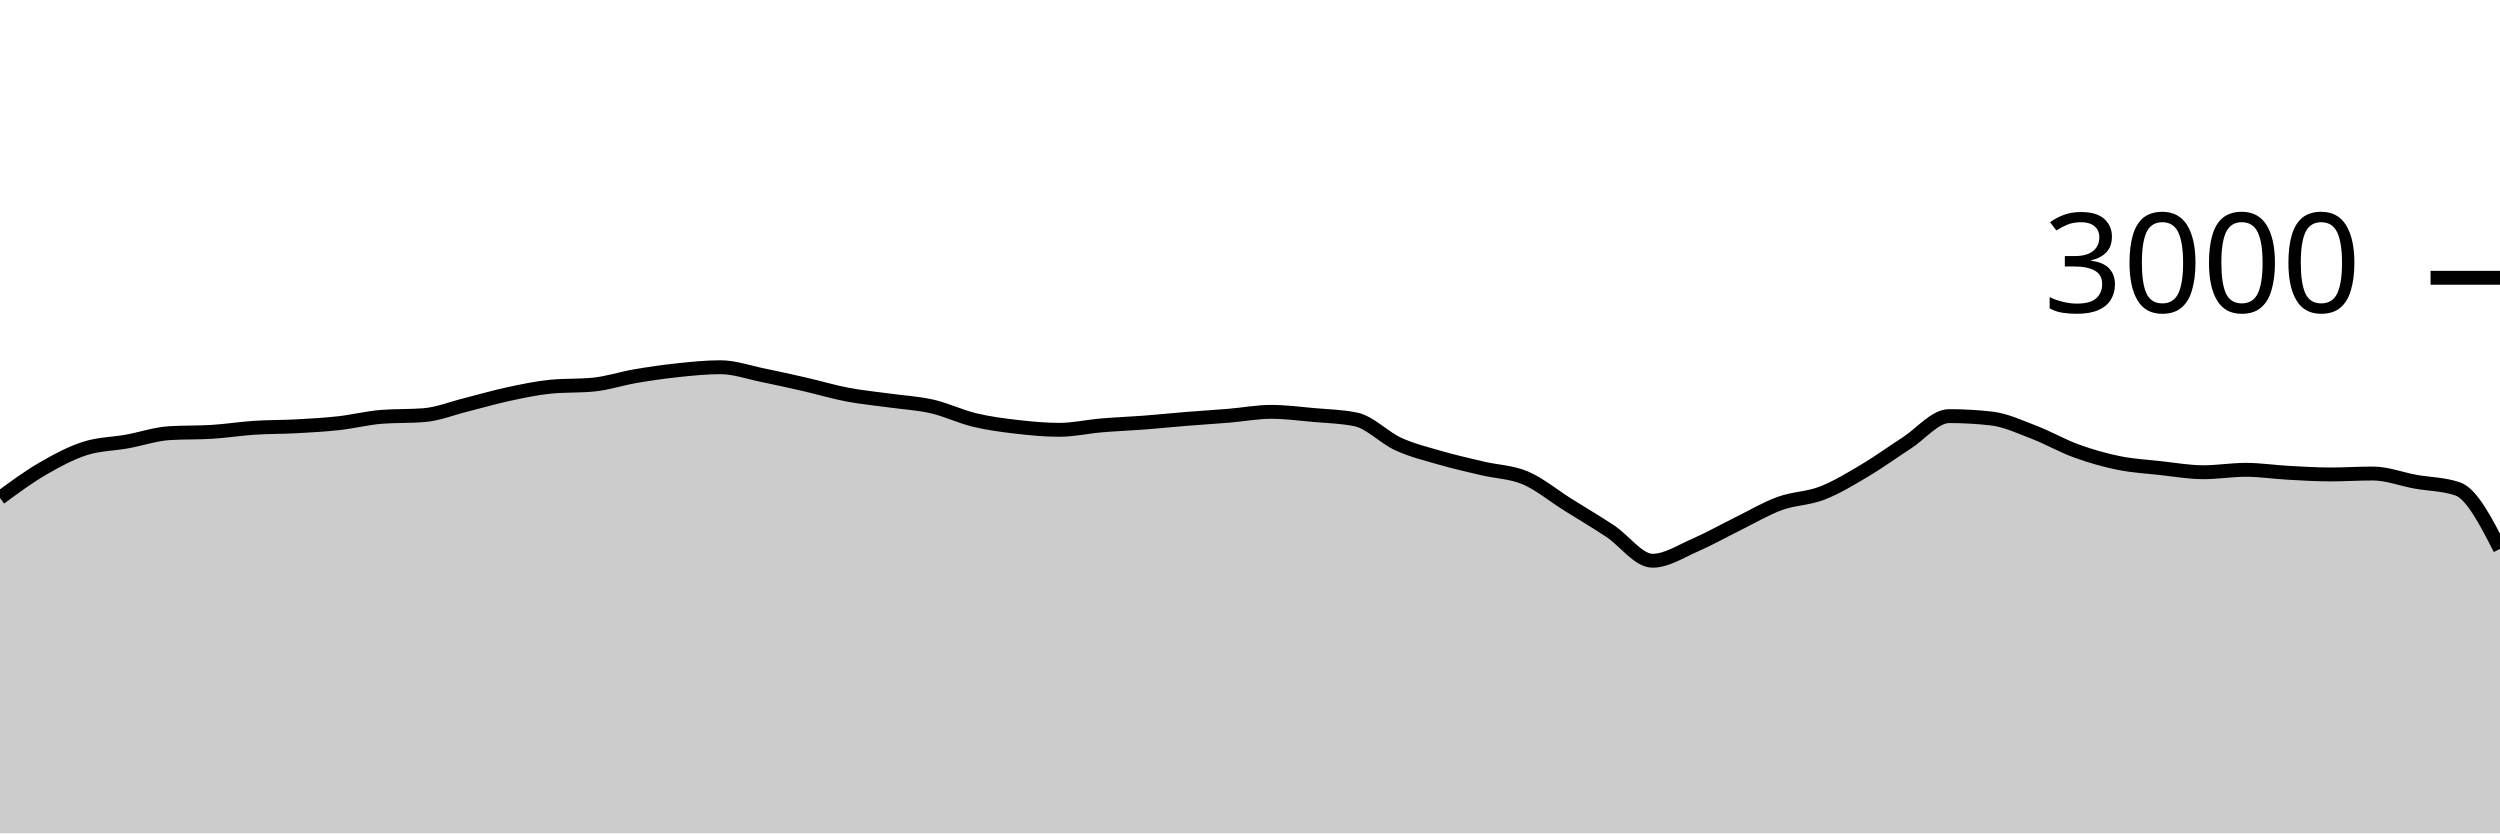
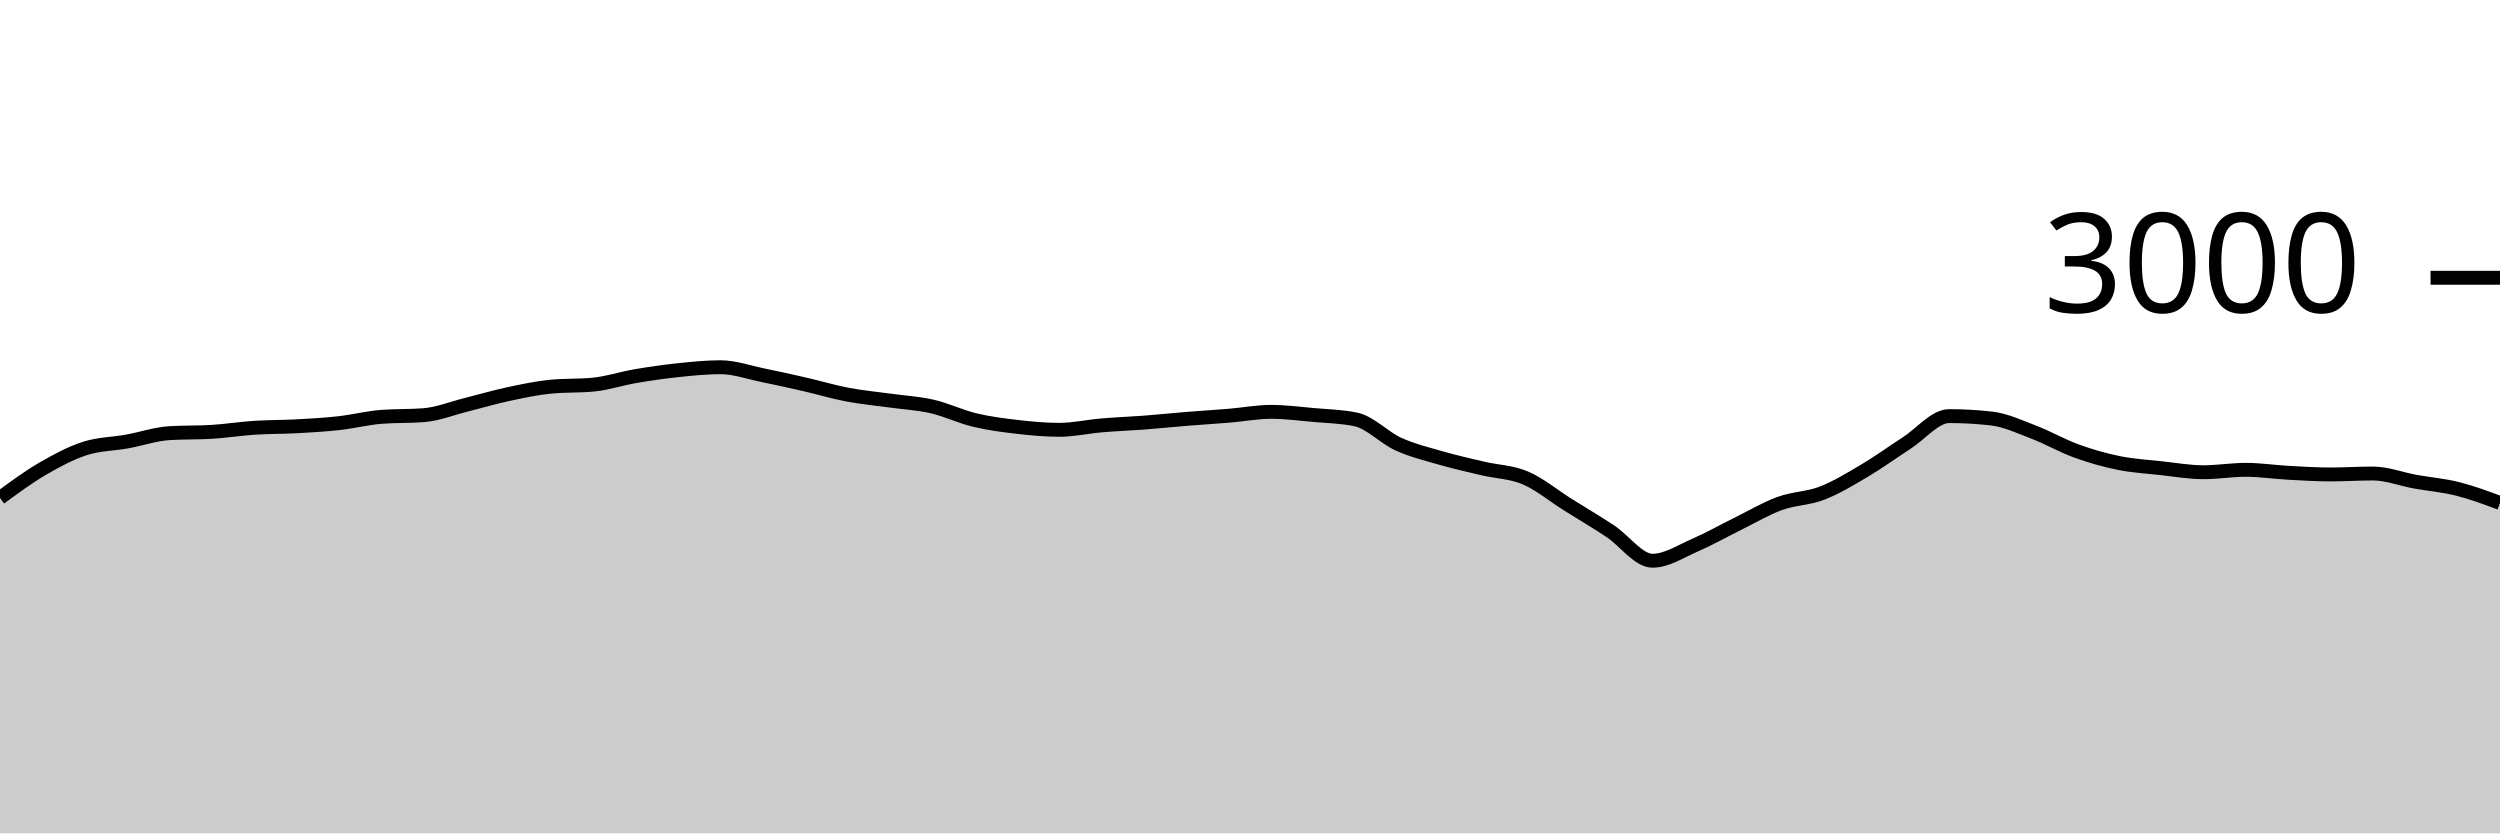
<svg xmlns="http://www.w3.org/2000/svg" viewBox="0 0 180 60">
  <g transform="translate(0,20)">
-     <path class="area" fill="rgba(0, 0, 0, 0.2)" d="M0,15.853C1.017,15.103,2.034,14.353,3.051,13.76C4.068,13.167,5.085,12.622,6.102,12.293C7.119,11.964,8.136,11.971,9.153,11.787C10.169,11.602,11.186,11.249,12.203,11.187C13.22,11.124,14.237,11.156,15.254,11.093C16.271,11.031,17.288,10.867,18.305,10.8C19.322,10.733,20.339,10.749,21.356,10.693C22.373,10.638,23.39,10.58,24.407,10.467C25.424,10.353,26.441,10.093,27.458,10.013C28.475,9.933,29.492,9.973,30.508,9.893C31.525,9.813,32.542,9.4,33.559,9.147C34.576,8.893,35.593,8.591,36.61,8.373C37.627,8.156,38.644,7.938,39.661,7.84C40.678,7.742,41.695,7.791,42.712,7.693C43.729,7.596,44.746,7.253,45.763,7.08C46.78,6.907,47.797,6.76,48.814,6.653C49.831,6.547,50.847,6.44,51.864,6.44C52.881,6.44,53.898,6.807,54.915,7.013C55.932,7.22,56.949,7.447,57.966,7.68C58.983,7.913,60,8.22,61.017,8.413C62.034,8.607,63.051,8.698,64.068,8.84C65.085,8.982,66.102,9.033,67.119,9.267C68.136,9.5,69.153,9.996,70.169,10.24C71.186,10.484,72.203,10.616,73.22,10.733C74.237,10.851,75.254,10.947,76.271,10.947C77.288,10.947,78.305,10.713,79.322,10.627C80.339,10.54,81.356,10.504,82.373,10.427C83.39,10.349,84.407,10.242,85.424,10.16C86.441,10.078,87.458,10.018,88.475,9.933C89.492,9.849,90.508,9.653,91.525,9.653C92.542,9.653,93.559,9.789,94.576,9.88C95.593,9.971,96.61,9.987,97.627,10.2C98.644,10.413,99.661,11.511,100.678,11.973C101.695,12.436,102.712,12.68,103.729,12.973C104.746,13.267,105.763,13.493,106.78,13.733C107.797,13.973,108.814,13.98,109.831,14.413C110.847,14.847,111.864,15.696,112.881,16.333C113.898,16.971,114.915,17.567,115.932,18.24C116.949,18.913,117.966,20.373,118.983,20.373C120,20.373,121.017,19.693,122.034,19.253C123.051,18.813,124.068,18.233,125.085,17.733C126.102,17.233,127.119,16.624,128.136,16.253C129.153,15.882,130.169,15.9,131.186,15.507C132.203,15.113,133.22,14.496,134.237,13.893C135.254,13.291,136.271,12.549,137.288,11.893C138.305,11.238,139.322,9.96,140.339,9.96C141.356,9.96,142.373,10.018,143.39,10.133C144.407,10.249,145.424,10.731,146.441,11.12C147.458,11.509,148.475,12.098,149.492,12.467C150.508,12.836,151.525,13.127,152.542,13.333C153.559,13.54,154.576,13.596,155.593,13.707C156.61,13.818,157.627,14,158.644,14C159.661,14,160.678,13.827,161.695,13.827C162.712,13.827,163.729,13.984,164.746,14.04C165.763,14.096,166.78,14.16,167.797,14.16C168.814,14.16,169.831,14.093,170.847,14.093C171.864,14.093,172.881,14.496,173.898,14.68C174.915,14.864,175.932,14.853,176.949,15.2C177.966,15.547,178.983,17.533,180,19.52L180,40C178.983,40,177.966,40,176.949,40C175.932,40,174.915,40,173.898,40C172.881,40,171.864,40,170.847,40C169.831,40,168.814,40,167.797,40C166.78,40,165.763,40,164.746,40C163.729,40,162.712,40,161.695,40C160.678,40,159.661,40,158.644,40C157.627,40,156.61,40,155.593,40C154.576,40,153.559,40,152.542,40C151.525,40,150.508,40,149.492,40C148.475,40,147.458,40,146.441,40C145.424,40,144.407,40,143.39,40C142.373,40,141.356,40,140.339,40C139.322,40,138.305,40,137.288,40C136.271,40,135.254,40,134.237,40C133.22,40,132.203,40,131.186,40C130.169,40,129.153,40,128.136,40C127.119,40,126.102,40,125.085,40C124.068,40,123.051,40,122.034,40C121.017,40,120,40,118.983,40C117.966,40,116.949,40,115.932,40C114.915,40,113.898,40,112.881,40C111.864,40,110.847,40,109.831,40C108.814,40,107.797,40,106.78,40C105.763,40,104.746,40,103.729,40C102.712,40,101.695,40,100.678,40C99.661,40,98.644,40,97.627,40C96.61,40,95.593,40,94.576,40C93.559,40,92.542,40,91.525,40C90.508,40,89.492,40,88.475,40C87.458,40,86.441,40,85.424,40C84.407,40,83.39,40,82.373,40C81.356,40,80.339,40,79.322,40C78.305,40,77.288,40,76.271,40C75.254,40,74.237,40,73.22,40C72.203,40,71.186,40,70.169,40C69.153,40,68.136,40,67.119,40C66.102,40,65.085,40,64.068,40C63.051,40,62.034,40,61.017,40C60,40,58.983,40,57.966,40C56.949,40,55.932,40,54.915,40C53.898,40,52.881,40,51.864,40C50.847,40,49.831,40,48.814,40C47.797,40,46.78,40,45.763,40C44.746,40,43.729,40,42.712,40C41.695,40,40.678,40,39.661,40C38.644,40,37.627,40,36.61,40C35.593,40,34.576,40,33.559,40C32.542,40,31.525,40,30.508,40C29.492,40,28.475,40,27.458,40C26.441,40,25.424,40,24.407,40C23.39,40,22.373,40,21.356,40C20.339,40,19.322,40,18.305,40C17.288,40,16.271,40,15.254,40C14.237,40,13.22,40,12.203,40C11.186,40,10.169,40,9.153,40C8.136,40,7.119,40,6.102,40C5.085,40,4.068,40,3.051,40C2.034,40,1.017,40,0,40Z" />
-     <path class="line" stroke="black" fill="none" d="M0,15.853C1.017,15.103,2.034,14.353,3.051,13.76C4.068,13.167,5.085,12.622,6.102,12.293C7.119,11.964,8.136,11.971,9.153,11.787C10.169,11.602,11.186,11.249,12.203,11.187C13.22,11.124,14.237,11.156,15.254,11.093C16.271,11.031,17.288,10.867,18.305,10.8C19.322,10.733,20.339,10.749,21.356,10.693C22.373,10.638,23.39,10.58,24.407,10.467C25.424,10.353,26.441,10.093,27.458,10.013C28.475,9.933,29.492,9.973,30.508,9.893C31.525,9.813,32.542,9.4,33.559,9.147C34.576,8.893,35.593,8.591,36.61,8.373C37.627,8.156,38.644,7.938,39.661,7.84C40.678,7.742,41.695,7.791,42.712,7.693C43.729,7.596,44.746,7.253,45.763,7.08C46.78,6.907,47.797,6.76,48.814,6.653C49.831,6.547,50.847,6.44,51.864,6.44C52.881,6.44,53.898,6.807,54.915,7.013C55.932,7.22,56.949,7.447,57.966,7.68C58.983,7.913,60,8.22,61.017,8.413C62.034,8.607,63.051,8.698,64.068,8.84C65.085,8.982,66.102,9.033,67.119,9.267C68.136,9.5,69.153,9.996,70.169,10.24C71.186,10.484,72.203,10.616,73.22,10.733C74.237,10.851,75.254,10.947,76.271,10.947C77.288,10.947,78.305,10.713,79.322,10.627C80.339,10.54,81.356,10.504,82.373,10.427C83.39,10.349,84.407,10.242,85.424,10.16C86.441,10.078,87.458,10.018,88.475,9.933C89.492,9.849,90.508,9.653,91.525,9.653C92.542,9.653,93.559,9.789,94.576,9.88C95.593,9.971,96.61,9.987,97.627,10.2C98.644,10.413,99.661,11.511,100.678,11.973C101.695,12.436,102.712,12.68,103.729,12.973C104.746,13.267,105.763,13.493,106.78,13.733C107.797,13.973,108.814,13.98,109.831,14.413C110.847,14.847,111.864,15.696,112.881,16.333C113.898,16.971,114.915,17.567,115.932,18.24C116.949,18.913,117.966,20.373,118.983,20.373C120,20.373,121.017,19.693,122.034,19.253C123.051,18.813,124.068,18.233,125.085,17.733C126.102,17.233,127.119,16.624,128.136,16.253C129.153,15.882,130.169,15.9,131.186,15.507C132.203,15.113,133.22,14.496,134.237,13.893C135.254,13.291,136.271,12.549,137.288,11.893C138.305,11.238,139.322,9.96,140.339,9.96C141.356,9.96,142.373,10.018,143.39,10.133C144.407,10.249,145.424,10.731,146.441,11.12C147.458,11.509,148.475,12.098,149.492,12.467C150.508,12.836,151.525,13.127,152.542,13.333C153.559,13.54,154.576,13.596,155.593,13.707C156.61,13.818,157.627,14,158.644,14C159.661,14,160.678,13.827,161.695,13.827C162.712,13.827,163.729,13.984,164.746,14.04C165.763,14.096,166.78,14.16,167.797,14.16C168.814,14.16,169.831,14.093,170.847,14.093C171.864,14.093,172.881,14.496,173.898,14.68C174.915,14.864,175.932,14.853,176.949,15.2C177.966,15.547,178.983,17.533,180,19.52" />
+     <path class="area" fill="rgba(0, 0, 0, 0.2)" d="M0,15.853C1.017,15.103,2.034,14.353,3.051,13.76C4.068,13.167,5.085,12.622,6.102,12.293C7.119,11.964,8.136,11.971,9.153,11.787C10.169,11.602,11.186,11.249,12.203,11.187C13.22,11.124,14.237,11.156,15.254,11.093C16.271,11.031,17.288,10.867,18.305,10.8C19.322,10.733,20.339,10.749,21.356,10.693C22.373,10.638,23.39,10.58,24.407,10.467C25.424,10.353,26.441,10.093,27.458,10.013C28.475,9.933,29.492,9.973,30.508,9.893C31.525,9.813,32.542,9.4,33.559,9.147C34.576,8.893,35.593,8.591,36.61,8.373C37.627,8.156,38.644,7.938,39.661,7.84C40.678,7.742,41.695,7.791,42.712,7.693C43.729,7.596,44.746,7.253,45.763,7.08C46.78,6.907,47.797,6.76,48.814,6.653C49.831,6.547,50.847,6.44,51.864,6.44C52.881,6.44,53.898,6.807,54.915,7.013C55.932,7.22,56.949,7.447,57.966,7.68C58.983,7.913,60,8.22,61.017,8.413C62.034,8.607,63.051,8.698,64.068,8.84C65.085,8.982,66.102,9.033,67.119,9.267C68.136,9.5,69.153,9.996,70.169,10.24C71.186,10.484,72.203,10.616,73.22,10.733C74.237,10.851,75.254,10.947,76.271,10.947C77.288,10.947,78.305,10.713,79.322,10.627C80.339,10.54,81.356,10.504,82.373,10.427C83.39,10.349,84.407,10.242,85.424,10.16C86.441,10.078,87.458,10.018,88.475,9.933C89.492,9.849,90.508,9.653,91.525,9.653C92.542,9.653,93.559,9.789,94.576,9.88C95.593,9.971,96.61,9.987,97.627,10.2C98.644,10.413,99.661,11.511,100.678,11.973C101.695,12.436,102.712,12.68,103.729,12.973C104.746,13.267,105.763,13.493,106.78,13.733C107.797,13.973,108.814,13.98,109.831,14.413C110.847,14.847,111.864,15.696,112.881,16.333C113.898,16.971,114.915,17.567,115.932,18.24C116.949,18.913,117.966,20.373,118.983,20.373C120,20.373,121.017,19.693,122.034,19.253C123.051,18.813,124.068,18.233,125.085,17.733C126.102,17.233,127.119,16.624,128.136,16.253C129.153,15.882,130.169,15.9,131.186,15.507C132.203,15.113,133.22,14.496,134.237,13.893C135.254,13.291,136.271,12.549,137.288,11.893C138.305,11.238,139.322,9.96,140.339,9.96C141.356,9.96,142.373,10.018,143.39,10.133C144.407,10.249,145.424,10.731,146.441,11.12C147.458,11.509,148.475,12.098,149.492,12.467C150.508,12.836,151.525,13.127,152.542,13.333C153.559,13.54,154.576,13.596,155.593,13.707C156.61,13.818,157.627,14,158.644,14C159.661,14,160.678,13.827,161.695,13.827C162.712,13.827,163.729,13.984,164.746,14.04C165.763,14.096,166.78,14.16,167.797,14.16C168.814,14.16,169.831,14.093,170.847,14.093C171.864,14.093,172.881,14.496,173.898,14.68C174.915,14.864,175.932,14.944,176.949,15.2C177.966,15.456,178.983,15.834,180,16.213L180,40C178.983,40,177.966,40,176.949,40C175.932,40,174.915,40,173.898,40C172.881,40,171.864,40,170.847,40C169.831,40,168.814,40,167.797,40C166.78,40,165.763,40,164.746,40C163.729,40,162.712,40,161.695,40C160.678,40,159.661,40,158.644,40C157.627,40,156.61,40,155.593,40C154.576,40,153.559,40,152.542,40C151.525,40,150.508,40,149.492,40C148.475,40,147.458,40,146.441,40C145.424,40,144.407,40,143.39,40C142.373,40,141.356,40,140.339,40C139.322,40,138.305,40,137.288,40C136.271,40,135.254,40,134.237,40C133.22,40,132.203,40,131.186,40C130.169,40,129.153,40,128.136,40C127.119,40,126.102,40,125.085,40C124.068,40,123.051,40,122.034,40C121.017,40,120,40,118.983,40C117.966,40,116.949,40,115.932,40C114.915,40,113.898,40,112.881,40C111.864,40,110.847,40,109.831,40C108.814,40,107.797,40,106.78,40C105.763,40,104.746,40,103.729,40C102.712,40,101.695,40,100.678,40C99.661,40,98.644,40,97.627,40C96.61,40,95.593,40,94.576,40C93.559,40,92.542,40,91.525,40C90.508,40,89.492,40,88.475,40C87.458,40,86.441,40,85.424,40C84.407,40,83.39,40,82.373,40C81.356,40,80.339,40,79.322,40C78.305,40,77.288,40,76.271,40C75.254,40,74.237,40,73.22,40C72.203,40,71.186,40,70.169,40C69.153,40,68.136,40,67.119,40C66.102,40,65.085,40,64.068,40C63.051,40,62.034,40,61.017,40C60,40,58.983,40,57.966,40C56.949,40,55.932,40,54.915,40C53.898,40,52.881,40,51.864,40C50.847,40,49.831,40,48.814,40C47.797,40,46.78,40,45.763,40C44.746,40,43.729,40,42.712,40C41.695,40,40.678,40,39.661,40C38.644,40,37.627,40,36.61,40C35.593,40,34.576,40,33.559,40C32.542,40,31.525,40,30.508,40C29.492,40,28.475,40,27.458,40C26.441,40,25.424,40,24.407,40C23.39,40,22.373,40,21.356,40C20.339,40,19.322,40,18.305,40C17.288,40,16.271,40,15.254,40C14.237,40,13.22,40,12.203,40C11.186,40,10.169,40,9.153,40C8.136,40,7.119,40,6.102,40C5.085,40,4.068,40,3.051,40C2.034,40,1.017,40,0,40Z" />
+     <path class="line" stroke="black" fill="none" d="M0,15.853C1.017,15.103,2.034,14.353,3.051,13.76C4.068,13.167,5.085,12.622,6.102,12.293C7.119,11.964,8.136,11.971,9.153,11.787C10.169,11.602,11.186,11.249,12.203,11.187C13.22,11.124,14.237,11.156,15.254,11.093C16.271,11.031,17.288,10.867,18.305,10.8C19.322,10.733,20.339,10.749,21.356,10.693C22.373,10.638,23.39,10.58,24.407,10.467C25.424,10.353,26.441,10.093,27.458,10.013C28.475,9.933,29.492,9.973,30.508,9.893C31.525,9.813,32.542,9.4,33.559,9.147C34.576,8.893,35.593,8.591,36.61,8.373C37.627,8.156,38.644,7.938,39.661,7.84C40.678,7.742,41.695,7.791,42.712,7.693C43.729,7.596,44.746,7.253,45.763,7.08C46.78,6.907,47.797,6.76,48.814,6.653C49.831,6.547,50.847,6.44,51.864,6.44C52.881,6.44,53.898,6.807,54.915,7.013C55.932,7.22,56.949,7.447,57.966,7.68C58.983,7.913,60,8.22,61.017,8.413C62.034,8.607,63.051,8.698,64.068,8.84C65.085,8.982,66.102,9.033,67.119,9.267C68.136,9.5,69.153,9.996,70.169,10.24C71.186,10.484,72.203,10.616,73.22,10.733C74.237,10.851,75.254,10.947,76.271,10.947C77.288,10.947,78.305,10.713,79.322,10.627C80.339,10.54,81.356,10.504,82.373,10.427C83.39,10.349,84.407,10.242,85.424,10.16C86.441,10.078,87.458,10.018,88.475,9.933C89.492,9.849,90.508,9.653,91.525,9.653C92.542,9.653,93.559,9.789,94.576,9.88C95.593,9.971,96.61,9.987,97.627,10.2C98.644,10.413,99.661,11.511,100.678,11.973C101.695,12.436,102.712,12.68,103.729,12.973C104.746,13.267,105.763,13.493,106.78,13.733C107.797,13.973,108.814,13.98,109.831,14.413C110.847,14.847,111.864,15.696,112.881,16.333C113.898,16.971,114.915,17.567,115.932,18.24C116.949,18.913,117.966,20.373,118.983,20.373C120,20.373,121.017,19.693,122.034,19.253C123.051,18.813,124.068,18.233,125.085,17.733C126.102,17.233,127.119,16.624,128.136,16.253C129.153,15.882,130.169,15.9,131.186,15.507C132.203,15.113,133.22,14.496,134.237,13.893C135.254,13.291,136.271,12.549,137.288,11.893C138.305,11.238,139.322,9.96,140.339,9.96C141.356,9.96,142.373,10.018,143.39,10.133C144.407,10.249,145.424,10.731,146.441,11.12C147.458,11.509,148.475,12.098,149.492,12.467C150.508,12.836,151.525,13.127,152.542,13.333C153.559,13.54,154.576,13.596,155.593,13.707C156.61,13.818,157.627,14,158.644,14C159.661,14,160.678,13.827,161.695,13.827C162.712,13.827,163.729,13.984,164.746,14.04C165.763,14.096,166.78,14.16,167.797,14.16C168.814,14.16,169.831,14.093,170.847,14.093C171.864,14.093,172.881,14.496,173.898,14.68C174.915,14.864,175.932,14.944,176.949,15.2C177.966,15.456,178.983,15.834,180,16.213" />
    <path class="axis-ceiling" stroke-width="1" stroke="black" fill="none" d="M175,0L180,0" />
    <text class="axis-ceiling-label" font-family="sans-serif" text-anchor="end" font-size="10px" x="170" y="2.5">3000</text>
  </g>
</svg>
